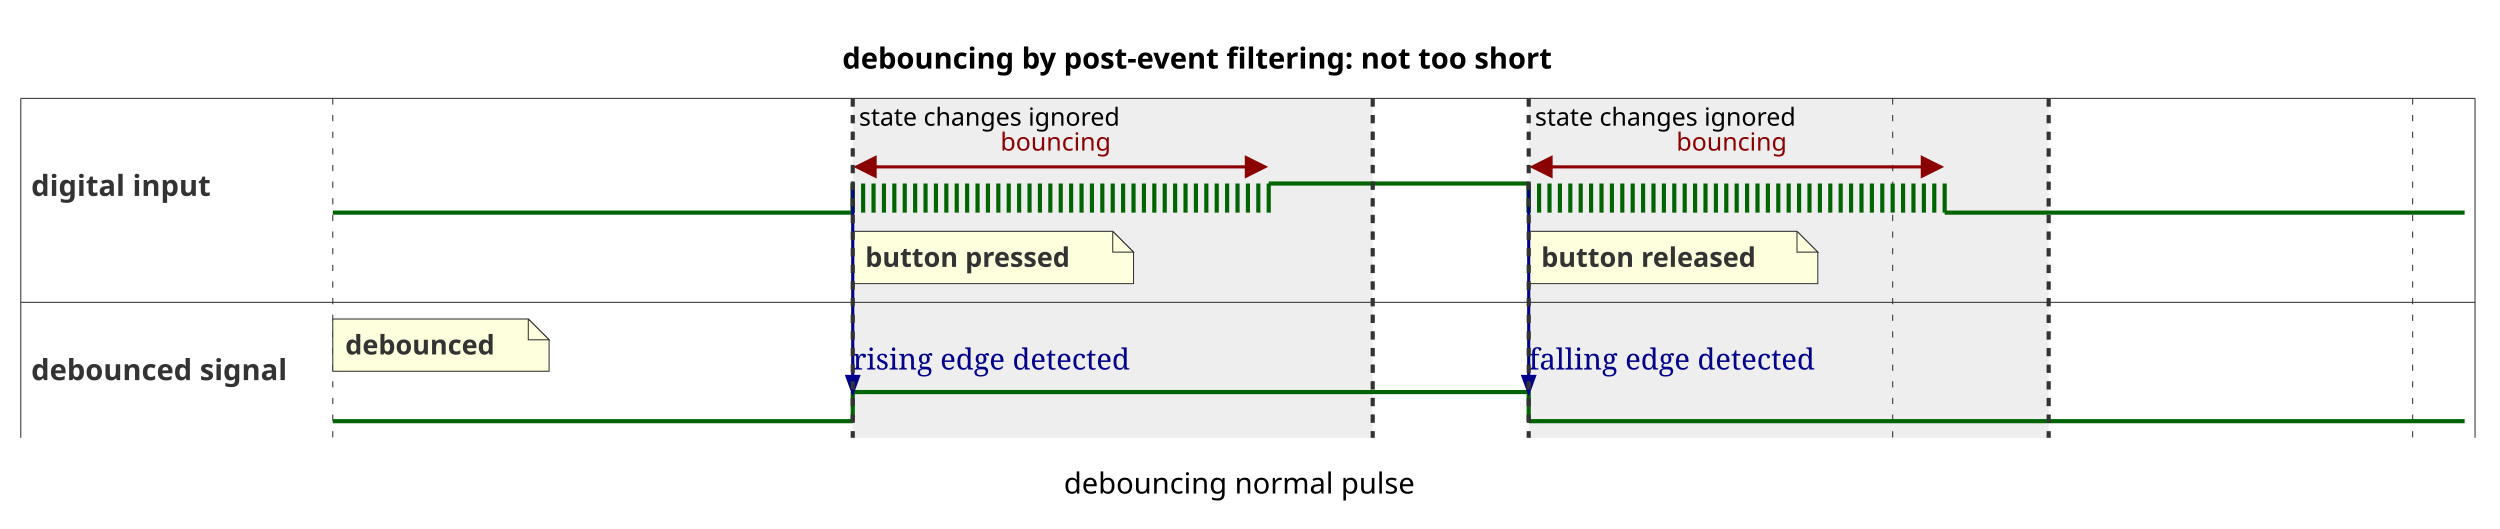
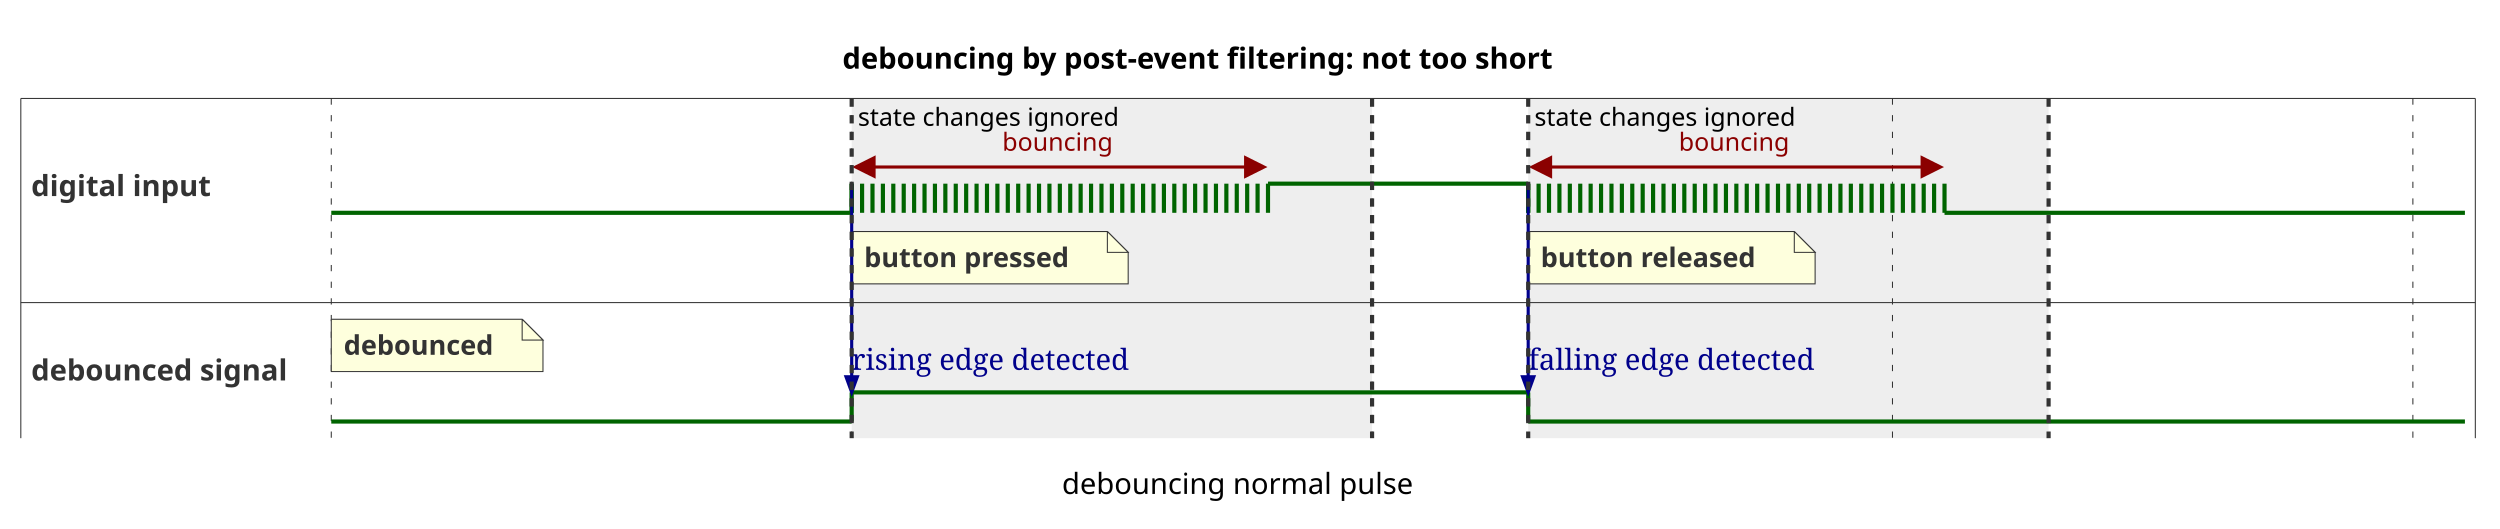
- <svg xmlns="http://www.w3.org/2000/svg" contentStyleType="text/css" height="254px" preserveAspectRatio="none" style="width:1202px;height:254px;background:#FFFFFF;" version="1.1" viewBox="0 0 1202 254" width="1202px" zoomAndPan="magnify">
+ <svg xmlns="http://www.w3.org/2000/svg" contentStyleType="text/css" height="254px" preserveAspectRatio="none" style="width:1201px;height:254px;background:#FFFFFF;" version="1.1" viewBox="0 0 1201 254" width="1201px" zoomAndPan="magnify">
  <defs />
  <g>
-     <text fill="#000000" font-family="sans-serif" font-size="14" font-weight="bold" lengthAdjust="spacing" textLength="389" x="405" y="32.995">debouncing by post-event filtering: not too short</text>
+     <text fill="#000000" font-family="sans-serif" font-size="14" font-weight="bold" lengthAdjust="spacing" textLength="388.705" x="404.72" y="32.995">debouncing by post-event filtering: not too short</text>
    <line style="stroke:#333333;stroke-width:0.5;" x1="10" x2="10" y1="47.297" y2="210.5" />
-     <line style="stroke:#333333;stroke-width:0.5;" x1="1190" x2="1190" y1="47.297" y2="210.5" />
-     <rect fill="#EEEEEE" height="163.203" style="stroke:none;stroke-width:1.0;" width="250" x="410" y="47.297" />
-     <rect fill="#EEEEEE" height="163.203" style="stroke:none;stroke-width:1.0;" width="250" x="735" y="47.297" />
-     <line style="stroke:#333333;stroke-width:0.5;stroke-dasharray:3.0,5.0;" x1="160" x2="160" y1="47.297" y2="210.5" />
-     <line style="stroke:#333333;stroke-width:0.5;stroke-dasharray:3.0,5.0;" x1="410" x2="410" y1="47.297" y2="210.5" />
-     <line style="stroke:#333333;stroke-width:0.5;stroke-dasharray:3.0,5.0;" x1="660" x2="660" y1="47.297" y2="210.5" />
-     <line style="stroke:#333333;stroke-width:0.5;stroke-dasharray:3.0,5.0;" x1="910" x2="910" y1="47.297" y2="210.5" />
-     <line style="stroke:#333333;stroke-width:0.5;stroke-dasharray:3.0,5.0;" x1="1160" x2="1160" y1="47.297" y2="210.5" />
-     <line style="stroke:#333333;stroke-width:0.5;" x1="10" x2="1190" y1="47.297" y2="47.297" />
-     <text fill="#333333" font-family="sans-serif" font-size="14" font-weight="bold" lengthAdjust="spacing" textLength="92" x="15" y="94.194">digital input</text>
-     <line style="stroke:#006400;stroke-width:2.0;" x1="160" x2="160" y1="102.234" y2="102.234" />
-     <line style="stroke:#006400;stroke-width:2.0;" x1="160" x2="410" y1="102.234" y2="102.234" />
-     <line style="stroke:#006400;stroke-width:2.0;" x1="410" x2="410" y1="88.234" y2="102.234" />
-     <line style="stroke:#006400;stroke-width:2.0;" x1="410" x2="410" y1="88.234" y2="102.234" />
-     <line style="stroke:#006400;stroke-width:2.0;" x1="415" x2="415" y1="88.234" y2="102.234" />
-     <line style="stroke:#006400;stroke-width:2.0;" x1="420" x2="420" y1="88.234" y2="102.234" />
-     <line style="stroke:#006400;stroke-width:2.0;" x1="425" x2="425" y1="88.234" y2="102.234" />
-     <line style="stroke:#006400;stroke-width:2.0;" x1="430" x2="430" y1="88.234" y2="102.234" />
-     <line style="stroke:#006400;stroke-width:2.0;" x1="435" x2="435" y1="88.234" y2="102.234" />
-     <line style="stroke:#006400;stroke-width:2.0;" x1="440" x2="440" y1="88.234" y2="102.234" />
-     <line style="stroke:#006400;stroke-width:2.0;" x1="445" x2="445" y1="88.234" y2="102.234" />
-     <line style="stroke:#006400;stroke-width:2.0;" x1="450" x2="450" y1="88.234" y2="102.234" />
-     <line style="stroke:#006400;stroke-width:2.0;" x1="455" x2="455" y1="88.234" y2="102.234" />
-     <line style="stroke:#006400;stroke-width:2.0;" x1="460" x2="460" y1="88.234" y2="102.234" />
-     <line style="stroke:#006400;stroke-width:2.0;" x1="465" x2="465" y1="88.234" y2="102.234" />
-     <line style="stroke:#006400;stroke-width:2.0;" x1="470" x2="470" y1="88.234" y2="102.234" />
-     <line style="stroke:#006400;stroke-width:2.0;" x1="475" x2="475" y1="88.234" y2="102.234" />
-     <line style="stroke:#006400;stroke-width:2.0;" x1="480" x2="480" y1="88.234" y2="102.234" />
-     <line style="stroke:#006400;stroke-width:2.0;" x1="485" x2="485" y1="88.234" y2="102.234" />
-     <line style="stroke:#006400;stroke-width:2.0;" x1="490" x2="490" y1="88.234" y2="102.234" />
-     <line style="stroke:#006400;stroke-width:2.0;" x1="495" x2="495" y1="88.234" y2="102.234" />
-     <line style="stroke:#006400;stroke-width:2.0;" x1="500" x2="500" y1="88.234" y2="102.234" />
-     <line style="stroke:#006400;stroke-width:2.0;" x1="505" x2="505" y1="88.234" y2="102.234" />
-     <line style="stroke:#006400;stroke-width:2.0;" x1="510" x2="510" y1="88.234" y2="102.234" />
-     <line style="stroke:#006400;stroke-width:2.0;" x1="515" x2="515" y1="88.234" y2="102.234" />
-     <line style="stroke:#006400;stroke-width:2.0;" x1="520" x2="520" y1="88.234" y2="102.234" />
-     <line style="stroke:#006400;stroke-width:2.0;" x1="525" x2="525" y1="88.234" y2="102.234" />
-     <line style="stroke:#006400;stroke-width:2.0;" x1="530" x2="530" y1="88.234" y2="102.234" />
-     <line style="stroke:#006400;stroke-width:2.0;" x1="535" x2="535" y1="88.234" y2="102.234" />
-     <line style="stroke:#006400;stroke-width:2.0;" x1="540" x2="540" y1="88.234" y2="102.234" />
-     <line style="stroke:#006400;stroke-width:2.0;" x1="545" x2="545" y1="88.234" y2="102.234" />
-     <line style="stroke:#006400;stroke-width:2.0;" x1="550" x2="550" y1="88.234" y2="102.234" />
-     <line style="stroke:#006400;stroke-width:2.0;" x1="555" x2="555" y1="88.234" y2="102.234" />
-     <line style="stroke:#006400;stroke-width:2.0;" x1="560" x2="560" y1="88.234" y2="102.234" />
-     <line style="stroke:#006400;stroke-width:2.0;" x1="565" x2="565" y1="88.234" y2="102.234" />
-     <line style="stroke:#006400;stroke-width:2.0;" x1="570" x2="570" y1="88.234" y2="102.234" />
-     <line style="stroke:#006400;stroke-width:2.0;" x1="575" x2="575" y1="88.234" y2="102.234" />
-     <line style="stroke:#006400;stroke-width:2.0;" x1="580" x2="580" y1="88.234" y2="102.234" />
-     <line style="stroke:#006400;stroke-width:2.0;" x1="585" x2="585" y1="88.234" y2="102.234" />
-     <line style="stroke:#006400;stroke-width:2.0;" x1="590" x2="590" y1="88.234" y2="102.234" />
-     <line style="stroke:#006400;stroke-width:2.0;" x1="595" x2="595" y1="88.234" y2="102.234" />
-     <line style="stroke:#006400;stroke-width:2.0;" x1="600" x2="600" y1="88.234" y2="102.234" />
-     <line style="stroke:#006400;stroke-width:2.0;" x1="605" x2="605" y1="88.234" y2="102.234" />
-     <line style="stroke:#006400;stroke-width:2.0;" x1="610" x2="610" y1="88.234" y2="102.234" />
-     <line style="stroke:#006400;stroke-width:2.0;" x1="610" x2="735" y1="88.234" y2="88.234" />
-     <line style="stroke:#006400;stroke-width:2.0;" x1="735" x2="735" y1="88.234" y2="102.234" />
-     <line style="stroke:#006400;stroke-width:2.0;" x1="735" x2="735" y1="88.234" y2="102.234" />
-     <line style="stroke:#006400;stroke-width:2.0;" x1="740" x2="740" y1="88.234" y2="102.234" />
-     <line style="stroke:#006400;stroke-width:2.0;" x1="745" x2="745" y1="88.234" y2="102.234" />
-     <line style="stroke:#006400;stroke-width:2.0;" x1="750" x2="750" y1="88.234" y2="102.234" />
-     <line style="stroke:#006400;stroke-width:2.0;" x1="755" x2="755" y1="88.234" y2="102.234" />
-     <line style="stroke:#006400;stroke-width:2.0;" x1="760" x2="760" y1="88.234" y2="102.234" />
-     <line style="stroke:#006400;stroke-width:2.0;" x1="765" x2="765" y1="88.234" y2="102.234" />
-     <line style="stroke:#006400;stroke-width:2.0;" x1="770" x2="770" y1="88.234" y2="102.234" />
-     <line style="stroke:#006400;stroke-width:2.0;" x1="775" x2="775" y1="88.234" y2="102.234" />
-     <line style="stroke:#006400;stroke-width:2.0;" x1="780" x2="780" y1="88.234" y2="102.234" />
-     <line style="stroke:#006400;stroke-width:2.0;" x1="785" x2="785" y1="88.234" y2="102.234" />
-     <line style="stroke:#006400;stroke-width:2.0;" x1="790" x2="790" y1="88.234" y2="102.234" />
-     <line style="stroke:#006400;stroke-width:2.0;" x1="795" x2="795" y1="88.234" y2="102.234" />
-     <line style="stroke:#006400;stroke-width:2.0;" x1="800" x2="800" y1="88.234" y2="102.234" />
-     <line style="stroke:#006400;stroke-width:2.0;" x1="805" x2="805" y1="88.234" y2="102.234" />
-     <line style="stroke:#006400;stroke-width:2.0;" x1="810" x2="810" y1="88.234" y2="102.234" />
-     <line style="stroke:#006400;stroke-width:2.0;" x1="815" x2="815" y1="88.234" y2="102.234" />
-     <line style="stroke:#006400;stroke-width:2.0;" x1="820" x2="820" y1="88.234" y2="102.234" />
-     <line style="stroke:#006400;stroke-width:2.0;" x1="825" x2="825" y1="88.234" y2="102.234" />
-     <line style="stroke:#006400;stroke-width:2.0;" x1="830" x2="830" y1="88.234" y2="102.234" />
-     <line style="stroke:#006400;stroke-width:2.0;" x1="835" x2="835" y1="88.234" y2="102.234" />
-     <line style="stroke:#006400;stroke-width:2.0;" x1="840" x2="840" y1="88.234" y2="102.234" />
-     <line style="stroke:#006400;stroke-width:2.0;" x1="845" x2="845" y1="88.234" y2="102.234" />
-     <line style="stroke:#006400;stroke-width:2.0;" x1="850" x2="850" y1="88.234" y2="102.234" />
-     <line style="stroke:#006400;stroke-width:2.0;" x1="855" x2="855" y1="88.234" y2="102.234" />
-     <line style="stroke:#006400;stroke-width:2.0;" x1="860" x2="860" y1="88.234" y2="102.234" />
-     <line style="stroke:#006400;stroke-width:2.0;" x1="865" x2="865" y1="88.234" y2="102.234" />
-     <line style="stroke:#006400;stroke-width:2.0;" x1="870" x2="870" y1="88.234" y2="102.234" />
-     <line style="stroke:#006400;stroke-width:2.0;" x1="875" x2="875" y1="88.234" y2="102.234" />
-     <line style="stroke:#006400;stroke-width:2.0;" x1="880" x2="880" y1="88.234" y2="102.234" />
-     <line style="stroke:#006400;stroke-width:2.0;" x1="885" x2="885" y1="88.234" y2="102.234" />
-     <line style="stroke:#006400;stroke-width:2.0;" x1="890" x2="890" y1="88.234" y2="102.234" />
-     <line style="stroke:#006400;stroke-width:2.0;" x1="895" x2="895" y1="88.234" y2="102.234" />
-     <line style="stroke:#006400;stroke-width:2.0;" x1="900" x2="900" y1="88.234" y2="102.234" />
-     <line style="stroke:#006400;stroke-width:2.0;" x1="905" x2="905" y1="88.234" y2="102.234" />
-     <line style="stroke:#006400;stroke-width:2.0;" x1="910" x2="910" y1="88.234" y2="102.234" />
-     <line style="stroke:#006400;stroke-width:2.0;" x1="915" x2="915" y1="88.234" y2="102.234" />
-     <line style="stroke:#006400;stroke-width:2.0;" x1="920" x2="920" y1="88.234" y2="102.234" />
-     <line style="stroke:#006400;stroke-width:2.0;" x1="925" x2="925" y1="88.234" y2="102.234" />
-     <line style="stroke:#006400;stroke-width:2.0;" x1="930" x2="930" y1="88.234" y2="102.234" />
-     <line style="stroke:#006400;stroke-width:2.0;" x1="935" x2="935" y1="88.234" y2="102.234" />
-     <line style="stroke:#006400;stroke-width:2.0;" x1="935" x2="1185" y1="102.234" y2="102.234" />
-     <line style="stroke:#8B0000;stroke-width:1.5;" x1="412.5" x2="607.5" y1="80.234" y2="80.234" />
-     <polygon fill="#8B0000" points="420.5,84.234,420.5,76.234,412.5,80.234" style="stroke:#8B0000;stroke-width:2.0;" />
-     <polygon fill="#8B0000" points="599.5,84.234,599.5,76.234,607.5,80.234" style="stroke:#8B0000;stroke-width:2.0;" />
-     <text fill="#8B0000" font-family="sans-serif" font-size="12" lengthAdjust="spacing" textLength="58" x="481" y="72.404">bouncing</text>
-     <line style="stroke:#8B0000;stroke-width:1.5;" x1="737.5" x2="932.5" y1="80.234" y2="80.234" />
-     <polygon fill="#8B0000" points="745.5,84.234,745.5,76.234,737.5,80.234" style="stroke:#8B0000;stroke-width:2.0;" />
-     <polygon fill="#8B0000" points="924.5,84.234,924.5,76.234,932.5,80.234" style="stroke:#8B0000;stroke-width:2.0;" />
-     <text fill="#8B0000" font-family="sans-serif" font-size="12" lengthAdjust="spacing" textLength="58" x="806" y="72.404">bouncing</text>
-     <path d="M410,111.234 L410,136.367 L545,136.367 L545,121.234 L535,111.234 L410,111.234 " fill="#FEFFDD" style="stroke:#333333;stroke-width:0.5;" />
-     <path d="M535,111.234 L535,121.234 L545,121.234 L535,111.234 " fill="#FEFFDD" style="stroke:#333333;stroke-width:0.5;" />
-     <text fill="#333333" font-family="sans-serif" font-size="13" font-weight="bold" lengthAdjust="spacing" textLength="114" x="416" y="128.301">button pressed</text>
-     <path d="M735,111.234 L735,136.367 L874,136.367 L874,121.234 L864,111.234 L735,111.234 " fill="#FEFFDD" style="stroke:#333333;stroke-width:0.5;" />
-     <path d="M864,111.234 L864,121.234 L874,121.234 L864,111.234 " fill="#FEFFDD" style="stroke:#333333;stroke-width:0.5;" />
-     <text fill="#333333" font-family="sans-serif" font-size="13" font-weight="bold" lengthAdjust="spacing" textLength="118" x="741" y="128.301">button released</text>
-     <line style="stroke:#333333;stroke-width:0.5;" x1="10" x2="1190" y1="145.367" y2="145.367" />
-     <text fill="#333333" font-family="sans-serif" font-size="14" font-weight="bold" lengthAdjust="spacing" textLength="140" x="15" y="182.78">debounced signal</text>
-     <line style="stroke:#006400;stroke-width:2.0;" x1="160" x2="160" y1="202.5" y2="202.5" />
-     <line style="stroke:#006400;stroke-width:2.0;" x1="160" x2="410" y1="202.5" y2="202.5" />
-     <line style="stroke:#006400;stroke-width:2.0;" x1="410" x2="410" y1="188.5" y2="202.5" />
-     <line style="stroke:#006400;stroke-width:2.0;" x1="410" x2="735" y1="188.5" y2="188.5" />
-     <line style="stroke:#006400;stroke-width:2.0;" x1="735" x2="735" y1="188.5" y2="202.5" />
-     <line style="stroke:#006400;stroke-width:2.0;" x1="735" x2="1185" y1="202.5" y2="202.5" />
-     <path d="M160,153.367 L160,178.5 L264,178.5 L264,163.367 L254,153.367 L160,153.367 " fill="#FEFFDD" style="stroke:#333333;stroke-width:0.5;" />
-     <path d="M254,153.367 L254,163.367 L264,163.367 L254,153.367 " fill="#FEFFDD" style="stroke:#333333;stroke-width:0.5;" />
-     <text fill="#333333" font-family="sans-serif" font-size="13" font-weight="bold" lengthAdjust="spacing" textLength="83" x="166" y="170.434">debounced</text>
-     <line style="stroke:#00008B;stroke-width:1.5;" x1="410" x2="410" y1="88.234" y2="188.5" />
-     <polygon fill="#00008B" points="407.264,180.982,412.736,180.982,410,188.5" style="stroke:#00008B;stroke-width:1.5;" />
-     <text fill="#00008B" font-family="Serif" font-size="14" lengthAdjust="spacing" textLength="144" x="410" y="177.681">rising edge detected</text>
-     <line style="stroke:#00008B;stroke-width:1.5;" x1="735" x2="735" y1="88.234" y2="188.5" />
-     <polygon fill="#00008B" points="732.264,180.982,737.736,180.982,735,188.5" style="stroke:#00008B;stroke-width:1.5;" />
-     <text fill="#00008B" font-family="Serif" font-size="14" lengthAdjust="spacing" textLength="147" x="735" y="177.681">falling edge detected</text>
-     <line style="stroke:#333333;stroke-width:2.0;stroke-dasharray:4.0,4.0;" x1="410" x2="410" y1="47.297" y2="210.5" />
-     <line style="stroke:#333333;stroke-width:2.0;stroke-dasharray:4.0,4.0;" x1="660" x2="660" y1="47.297" y2="210.5" />
-     <text fill="#000000" font-family="sans-serif" font-size="12" lengthAdjust="spacing" textLength="143" x="413" y="60.435">state changes ignored</text>
-     <line style="stroke:#333333;stroke-width:2.0;stroke-dasharray:4.0,4.0;" x1="735" x2="735" y1="47.297" y2="210.5" />
-     <line style="stroke:#333333;stroke-width:2.0;stroke-dasharray:4.0,4.0;" x1="985" x2="985" y1="47.297" y2="210.5" />
-     <text fill="#000000" font-family="sans-serif" font-size="12" lengthAdjust="spacing" textLength="143" x="738" y="60.435">state changes ignored</text>
-     <text fill="#000000" font-family="sans-serif" font-size="14" lengthAdjust="spacing" textLength="176" x="511.5" y="237.3">debouncing normal pulse</text>
+     <line style="stroke:#333333;stroke-width:0.5;" x1="1189.146" x2="1189.146" y1="47.297" y2="210.5" />
+     <rect fill="#EEEEEE" height="163.203" style="stroke:none;stroke-width:1.0;" width="250" x="409.146" y="47.297" />
+     <rect fill="#EEEEEE" height="163.203" style="stroke:none;stroke-width:1.0;" width="250" x="734.145" y="47.297" />
+     <line style="stroke:#333333;stroke-width:0.5;stroke-dasharray:3.0,5.0;" x1="159.145" x2="159.145" y1="47.297" y2="210.5" />
+     <line style="stroke:#333333;stroke-width:0.5;stroke-dasharray:3.0,5.0;" x1="409.146" x2="409.146" y1="47.297" y2="210.5" />
+     <line style="stroke:#333333;stroke-width:0.5;stroke-dasharray:3.0,5.0;" x1="659.145" x2="659.145" y1="47.297" y2="210.5" />
+     <line style="stroke:#333333;stroke-width:0.5;stroke-dasharray:3.0,5.0;" x1="909.145" x2="909.145" y1="47.297" y2="210.5" />
+     <line style="stroke:#333333;stroke-width:0.5;stroke-dasharray:3.0,5.0;" x1="1159.146" x2="1159.146" y1="47.297" y2="210.5" />
+     <line style="stroke:#333333;stroke-width:0.5;" x1="10" x2="1189.146" y1="47.297" y2="47.297" />
+     <text fill="#333333" font-family="sans-serif" font-size="14" font-weight="bold" lengthAdjust="spacing" textLength="96.899" x="15" y="94.194">digital input</text>
+     <line style="stroke:#006400;stroke-width:2.0;" x1="159.145" x2="159.145" y1="102.234" y2="102.234" />
+     <line style="stroke:#006400;stroke-width:2.0;" x1="159.145" x2="409.146" y1="102.234" y2="102.234" />
+     <line style="stroke:#006400;stroke-width:2.0;" x1="409.146" x2="409.146" y1="88.234" y2="102.234" />
+     <line style="stroke:#006400;stroke-width:2.0;" x1="409.146" x2="409.146" y1="88.234" y2="102.234" />
+     <line style="stroke:#006400;stroke-width:2.0;" x1="414.146" x2="414.146" y1="88.234" y2="102.234" />
+     <line style="stroke:#006400;stroke-width:2.0;" x1="419.146" x2="419.146" y1="88.234" y2="102.234" />
+     <line style="stroke:#006400;stroke-width:2.0;" x1="424.146" x2="424.146" y1="88.234" y2="102.234" />
+     <line style="stroke:#006400;stroke-width:2.0;" x1="429.146" x2="429.146" y1="88.234" y2="102.234" />
+     <line style="stroke:#006400;stroke-width:2.0;" x1="434.146" x2="434.146" y1="88.234" y2="102.234" />
+     <line style="stroke:#006400;stroke-width:2.0;" x1="439.146" x2="439.146" y1="88.234" y2="102.234" />
+     <line style="stroke:#006400;stroke-width:2.0;" x1="444.146" x2="444.146" y1="88.234" y2="102.234" />
+     <line style="stroke:#006400;stroke-width:2.0;" x1="449.146" x2="449.146" y1="88.234" y2="102.234" />
+     <line style="stroke:#006400;stroke-width:2.0;" x1="454.146" x2="454.146" y1="88.234" y2="102.234" />
+     <line style="stroke:#006400;stroke-width:2.0;" x1="459.146" x2="459.146" y1="88.234" y2="102.234" />
+     <line style="stroke:#006400;stroke-width:2.0;" x1="464.146" x2="464.146" y1="88.234" y2="102.234" />
+     <line style="stroke:#006400;stroke-width:2.0;" x1="469.146" x2="469.146" y1="88.234" y2="102.234" />
+     <line style="stroke:#006400;stroke-width:2.0;" x1="474.146" x2="474.146" y1="88.234" y2="102.234" />
+     <line style="stroke:#006400;stroke-width:2.0;" x1="479.146" x2="479.146" y1="88.234" y2="102.234" />
+     <line style="stroke:#006400;stroke-width:2.0;" x1="484.146" x2="484.146" y1="88.234" y2="102.234" />
+     <line style="stroke:#006400;stroke-width:2.0;" x1="489.146" x2="489.146" y1="88.234" y2="102.234" />
+     <line style="stroke:#006400;stroke-width:2.0;" x1="494.146" x2="494.146" y1="88.234" y2="102.234" />
+     <line style="stroke:#006400;stroke-width:2.0;" x1="499.146" x2="499.146" y1="88.234" y2="102.234" />
+     <line style="stroke:#006400;stroke-width:2.0;" x1="504.146" x2="504.146" y1="88.234" y2="102.234" />
+     <line style="stroke:#006400;stroke-width:2.0;" x1="509.146" x2="509.146" y1="88.234" y2="102.234" />
+     <line style="stroke:#006400;stroke-width:2.0;" x1="514.145" x2="514.145" y1="88.234" y2="102.234" />
+     <line style="stroke:#006400;stroke-width:2.0;" x1="519.145" x2="519.145" y1="88.234" y2="102.234" />
+     <line style="stroke:#006400;stroke-width:2.0;" x1="524.145" x2="524.145" y1="88.234" y2="102.234" />
+     <line style="stroke:#006400;stroke-width:2.0;" x1="529.145" x2="529.145" y1="88.234" y2="102.234" />
+     <line style="stroke:#006400;stroke-width:2.0;" x1="534.145" x2="534.145" y1="88.234" y2="102.234" />
+     <line style="stroke:#006400;stroke-width:2.0;" x1="539.145" x2="539.145" y1="88.234" y2="102.234" />
+     <line style="stroke:#006400;stroke-width:2.0;" x1="544.145" x2="544.145" y1="88.234" y2="102.234" />
+     <line style="stroke:#006400;stroke-width:2.0;" x1="549.145" x2="549.145" y1="88.234" y2="102.234" />
+     <line style="stroke:#006400;stroke-width:2.0;" x1="554.145" x2="554.145" y1="88.234" y2="102.234" />
+     <line style="stroke:#006400;stroke-width:2.0;" x1="559.145" x2="559.145" y1="88.234" y2="102.234" />
+     <line style="stroke:#006400;stroke-width:2.0;" x1="564.145" x2="564.145" y1="88.234" y2="102.234" />
+     <line style="stroke:#006400;stroke-width:2.0;" x1="569.145" x2="569.145" y1="88.234" y2="102.234" />
+     <line style="stroke:#006400;stroke-width:2.0;" x1="574.145" x2="574.145" y1="88.234" y2="102.234" />
+     <line style="stroke:#006400;stroke-width:2.0;" x1="579.145" x2="579.145" y1="88.234" y2="102.234" />
+     <line style="stroke:#006400;stroke-width:2.0;" x1="584.145" x2="584.145" y1="88.234" y2="102.234" />
+     <line style="stroke:#006400;stroke-width:2.0;" x1="589.145" x2="589.145" y1="88.234" y2="102.234" />
+     <line style="stroke:#006400;stroke-width:2.0;" x1="594.145" x2="594.145" y1="88.234" y2="102.234" />
+     <line style="stroke:#006400;stroke-width:2.0;" x1="599.145" x2="599.145" y1="88.234" y2="102.234" />
+     <line style="stroke:#006400;stroke-width:2.0;" x1="604.145" x2="604.145" y1="88.234" y2="102.234" />
+     <line style="stroke:#006400;stroke-width:2.0;" x1="609.145" x2="609.145" y1="88.234" y2="102.234" />
+     <line style="stroke:#006400;stroke-width:2.0;" x1="609.145" x2="734.145" y1="88.234" y2="88.234" />
+     <line style="stroke:#006400;stroke-width:2.0;" x1="734.145" x2="734.145" y1="88.234" y2="102.234" />
+     <line style="stroke:#006400;stroke-width:2.0;" x1="734.145" x2="734.145" y1="88.234" y2="102.234" />
+     <line style="stroke:#006400;stroke-width:2.0;" x1="739.145" x2="739.145" y1="88.234" y2="102.234" />
+     <line style="stroke:#006400;stroke-width:2.0;" x1="744.145" x2="744.145" y1="88.234" y2="102.234" />
+     <line style="stroke:#006400;stroke-width:2.0;" x1="749.145" x2="749.145" y1="88.234" y2="102.234" />
+     <line style="stroke:#006400;stroke-width:2.0;" x1="754.145" x2="754.145" y1="88.234" y2="102.234" />
+     <line style="stroke:#006400;stroke-width:2.0;" x1="759.145" x2="759.145" y1="88.234" y2="102.234" />
+     <line style="stroke:#006400;stroke-width:2.0;" x1="764.145" x2="764.145" y1="88.234" y2="102.234" />
+     <line style="stroke:#006400;stroke-width:2.0;" x1="769.145" x2="769.145" y1="88.234" y2="102.234" />
+     <line style="stroke:#006400;stroke-width:2.0;" x1="774.145" x2="774.145" y1="88.234" y2="102.234" />
+     <line style="stroke:#006400;stroke-width:2.0;" x1="779.145" x2="779.145" y1="88.234" y2="102.234" />
+     <line style="stroke:#006400;stroke-width:2.0;" x1="784.145" x2="784.145" y1="88.234" y2="102.234" />
+     <line style="stroke:#006400;stroke-width:2.0;" x1="789.145" x2="789.145" y1="88.234" y2="102.234" />
+     <line style="stroke:#006400;stroke-width:2.0;" x1="794.145" x2="794.145" y1="88.234" y2="102.234" />
+     <line style="stroke:#006400;stroke-width:2.0;" x1="799.145" x2="799.145" y1="88.234" y2="102.234" />
+     <line style="stroke:#006400;stroke-width:2.0;" x1="804.145" x2="804.145" y1="88.234" y2="102.234" />
+     <line style="stroke:#006400;stroke-width:2.0;" x1="809.145" x2="809.145" y1="88.234" y2="102.234" />
+     <line style="stroke:#006400;stroke-width:2.0;" x1="814.145" x2="814.145" y1="88.234" y2="102.234" />
+     <line style="stroke:#006400;stroke-width:2.0;" x1="819.145" x2="819.145" y1="88.234" y2="102.234" />
+     <line style="stroke:#006400;stroke-width:2.0;" x1="824.145" x2="824.145" y1="88.234" y2="102.234" />
+     <line style="stroke:#006400;stroke-width:2.0;" x1="829.145" x2="829.145" y1="88.234" y2="102.234" />
+     <line style="stroke:#006400;stroke-width:2.0;" x1="834.145" x2="834.145" y1="88.234" y2="102.234" />
+     <line style="stroke:#006400;stroke-width:2.0;" x1="839.145" x2="839.145" y1="88.234" y2="102.234" />
+     <line style="stroke:#006400;stroke-width:2.0;" x1="844.145" x2="844.145" y1="88.234" y2="102.234" />
+     <line style="stroke:#006400;stroke-width:2.0;" x1="849.145" x2="849.145" y1="88.234" y2="102.234" />
+     <line style="stroke:#006400;stroke-width:2.0;" x1="854.145" x2="854.145" y1="88.234" y2="102.234" />
+     <line style="stroke:#006400;stroke-width:2.0;" x1="859.145" x2="859.145" y1="88.234" y2="102.234" />
+     <line style="stroke:#006400;stroke-width:2.0;" x1="864.145" x2="864.145" y1="88.234" y2="102.234" />
+     <line style="stroke:#006400;stroke-width:2.0;" x1="869.145" x2="869.145" y1="88.234" y2="102.234" />
+     <line style="stroke:#006400;stroke-width:2.0;" x1="874.145" x2="874.145" y1="88.234" y2="102.234" />
+     <line style="stroke:#006400;stroke-width:2.0;" x1="879.145" x2="879.145" y1="88.234" y2="102.234" />
+     <line style="stroke:#006400;stroke-width:2.0;" x1="884.145" x2="884.145" y1="88.234" y2="102.234" />
+     <line style="stroke:#006400;stroke-width:2.0;" x1="889.145" x2="889.145" y1="88.234" y2="102.234" />
+     <line style="stroke:#006400;stroke-width:2.0;" x1="894.145" x2="894.145" y1="88.234" y2="102.234" />
+     <line style="stroke:#006400;stroke-width:2.0;" x1="899.145" x2="899.145" y1="88.234" y2="102.234" />
+     <line style="stroke:#006400;stroke-width:2.0;" x1="904.145" x2="904.145" y1="88.234" y2="102.234" />
+     <line style="stroke:#006400;stroke-width:2.0;" x1="909.145" x2="909.145" y1="88.234" y2="102.234" />
+     <line style="stroke:#006400;stroke-width:2.0;" x1="914.145" x2="914.145" y1="88.234" y2="102.234" />
+     <line style="stroke:#006400;stroke-width:2.0;" x1="919.145" x2="919.145" y1="88.234" y2="102.234" />
+     <line style="stroke:#006400;stroke-width:2.0;" x1="924.145" x2="924.145" y1="88.234" y2="102.234" />
+     <line style="stroke:#006400;stroke-width:2.0;" x1="929.145" x2="929.145" y1="88.234" y2="102.234" />
+     <line style="stroke:#006400;stroke-width:2.0;" x1="934.145" x2="934.145" y1="88.234" y2="102.234" />
+     <line style="stroke:#006400;stroke-width:2.0;" x1="934.145" x2="1184.146" y1="102.234" y2="102.234" />
+     <line style="stroke:#8B0000;stroke-width:1.5;" x1="411.646" x2="606.645" y1="80.234" y2="80.234" />
+     <polygon fill="#8B0000" points="419.646,84.234,419.646,76.234,411.646,80.234" style="stroke:#8B0000;stroke-width:2.0;" />
+     <polygon fill="#8B0000" points="598.645,84.234,598.645,76.234,606.645,80.234" style="stroke:#8B0000;stroke-width:2.0;" />
+     <text fill="#8B0000" font-family="sans-serif" font-size="12" lengthAdjust="spacing" textLength="55.324" x="481.483" y="72.404">bouncing</text>
+     <line style="stroke:#8B0000;stroke-width:1.5;" x1="736.645" x2="931.645" y1="80.234" y2="80.234" />
+     <polygon fill="#8B0000" points="744.645,84.234,744.645,76.234,736.645,80.234" style="stroke:#8B0000;stroke-width:2.0;" />
+     <polygon fill="#8B0000" points="923.645,84.234,923.645,76.234,931.645,80.234" style="stroke:#8B0000;stroke-width:2.0;" />
+     <text fill="#8B0000" font-family="sans-serif" font-size="12" lengthAdjust="spacing" textLength="55.324" x="806.483" y="72.404">bouncing</text>
+     <path d="M409.146,111.234 L409.146,136.367 L541.979,136.367 L541.979,121.234 L531.979,111.234 L409.146,111.234 " fill="#FEFFDD" style="stroke:#333333;stroke-width:0.5;" />
+     <path d="M531.979,111.234 L531.979,121.234 L541.979,121.234 L531.979,111.234 " fill="#FEFFDD" style="stroke:#333333;stroke-width:0.5;" />
+     <text fill="#333333" font-family="sans-serif" font-size="13" font-weight="bold" lengthAdjust="spacing" textLength="111.833" x="415.146" y="128.301">button pressed</text>
+     <path d="M734.145,111.234 L734.145,136.367 L871.981,136.367 L871.981,121.234 L861.981,111.234 L734.145,111.234 " fill="#FEFFDD" style="stroke:#333333;stroke-width:0.5;" />
+     <path d="M861.981,111.234 L861.981,121.234 L871.981,121.234 L861.981,111.234 " fill="#FEFFDD" style="stroke:#333333;stroke-width:0.5;" />
+     <text fill="#333333" font-family="sans-serif" font-size="13" font-weight="bold" lengthAdjust="spacing" textLength="116.835" x="740.145" y="128.301">button released</text>
+     <line style="stroke:#333333;stroke-width:0.5;" x1="10" x2="1189.146" y1="145.367" y2="145.367" />
+     <text fill="#333333" font-family="sans-serif" font-size="14" font-weight="bold" lengthAdjust="spacing" textLength="139.145" x="15" y="182.78">debounced signal</text>
+     <line style="stroke:#006400;stroke-width:2.0;" x1="159.145" x2="159.145" y1="202.5" y2="202.5" />
+     <line style="stroke:#006400;stroke-width:2.0;" x1="159.145" x2="409.146" y1="202.5" y2="202.5" />
+     <line style="stroke:#006400;stroke-width:2.0;" x1="409.146" x2="409.146" y1="188.5" y2="202.5" />
+     <line style="stroke:#006400;stroke-width:2.0;" x1="409.146" x2="734.145" y1="188.5" y2="188.5" />
+     <line style="stroke:#006400;stroke-width:2.0;" x1="734.145" x2="734.145" y1="188.5" y2="202.5" />
+     <line style="stroke:#006400;stroke-width:2.0;" x1="734.145" x2="1184.146" y1="202.5" y2="202.5" />
+     <path d="M159.145,153.367 L159.145,178.5 L260.843,178.5 L260.843,163.367 L250.843,153.367 L159.145,153.367 " fill="#FEFFDD" style="stroke:#333333;stroke-width:0.5;" />
+     <path d="M250.843,153.367 L250.843,163.367 L260.843,163.367 L250.843,153.367 " fill="#FEFFDD" style="stroke:#333333;stroke-width:0.5;" />
+     <text fill="#333333" font-family="sans-serif" font-size="13" font-weight="bold" lengthAdjust="spacing" textLength="80.698" x="165.145" y="170.434">debounced</text>
+     <line style="stroke:#00008B;stroke-width:1.5;" x1="409.146" x2="409.146" y1="88.234" y2="188.5" />
+     <polygon fill="#00008B" points="406.409,180.982,411.882,180.982,409.146,188.5" style="stroke:#00008B;stroke-width:1.5;" />
+     <text fill="#00008B" font-family="Serif" font-size="14" lengthAdjust="spacing" textLength="146.077" x="409.146" y="177.681">rising edge detected</text>
+     <line style="stroke:#00008B;stroke-width:1.5;" x1="734.145" x2="734.145" y1="88.234" y2="188.5" />
+     <polygon fill="#00008B" points="731.409,180.982,736.882,180.982,734.145,188.5" style="stroke:#00008B;stroke-width:1.5;" />
+     <text fill="#00008B" font-family="Serif" font-size="14" lengthAdjust="spacing" textLength="150.206" x="734.145" y="177.681">falling edge detected</text>
+     <line style="stroke:#333333;stroke-width:2.0;stroke-dasharray:4.0,4.0;" x1="409.146" x2="409.146" y1="47.297" y2="210.5" />
+     <line style="stroke:#333333;stroke-width:2.0;stroke-dasharray:4.0,4.0;" x1="659.145" x2="659.145" y1="47.297" y2="210.5" />
+     <text fill="#000000" font-family="sans-serif" font-size="12" lengthAdjust="spacing" textLength="134.273" x="412.146" y="60.435">state changes ignored</text>
+     <line style="stroke:#333333;stroke-width:2.0;stroke-dasharray:4.0,4.0;" x1="734.145" x2="734.145" y1="47.297" y2="210.5" />
+     <line style="stroke:#333333;stroke-width:2.0;stroke-dasharray:4.0,4.0;" x1="984.145" x2="984.145" y1="47.297" y2="210.5" />
+     <text fill="#000000" font-family="sans-serif" font-size="12" lengthAdjust="spacing" textLength="134.273" x="737.145" y="60.435">state changes ignored</text>
+     <text fill="#000000" font-family="sans-serif" font-size="14" lengthAdjust="spacing" textLength="177.803" x="510.171" y="237.3">debouncing normal pulse</text>
  </g>
</svg>
